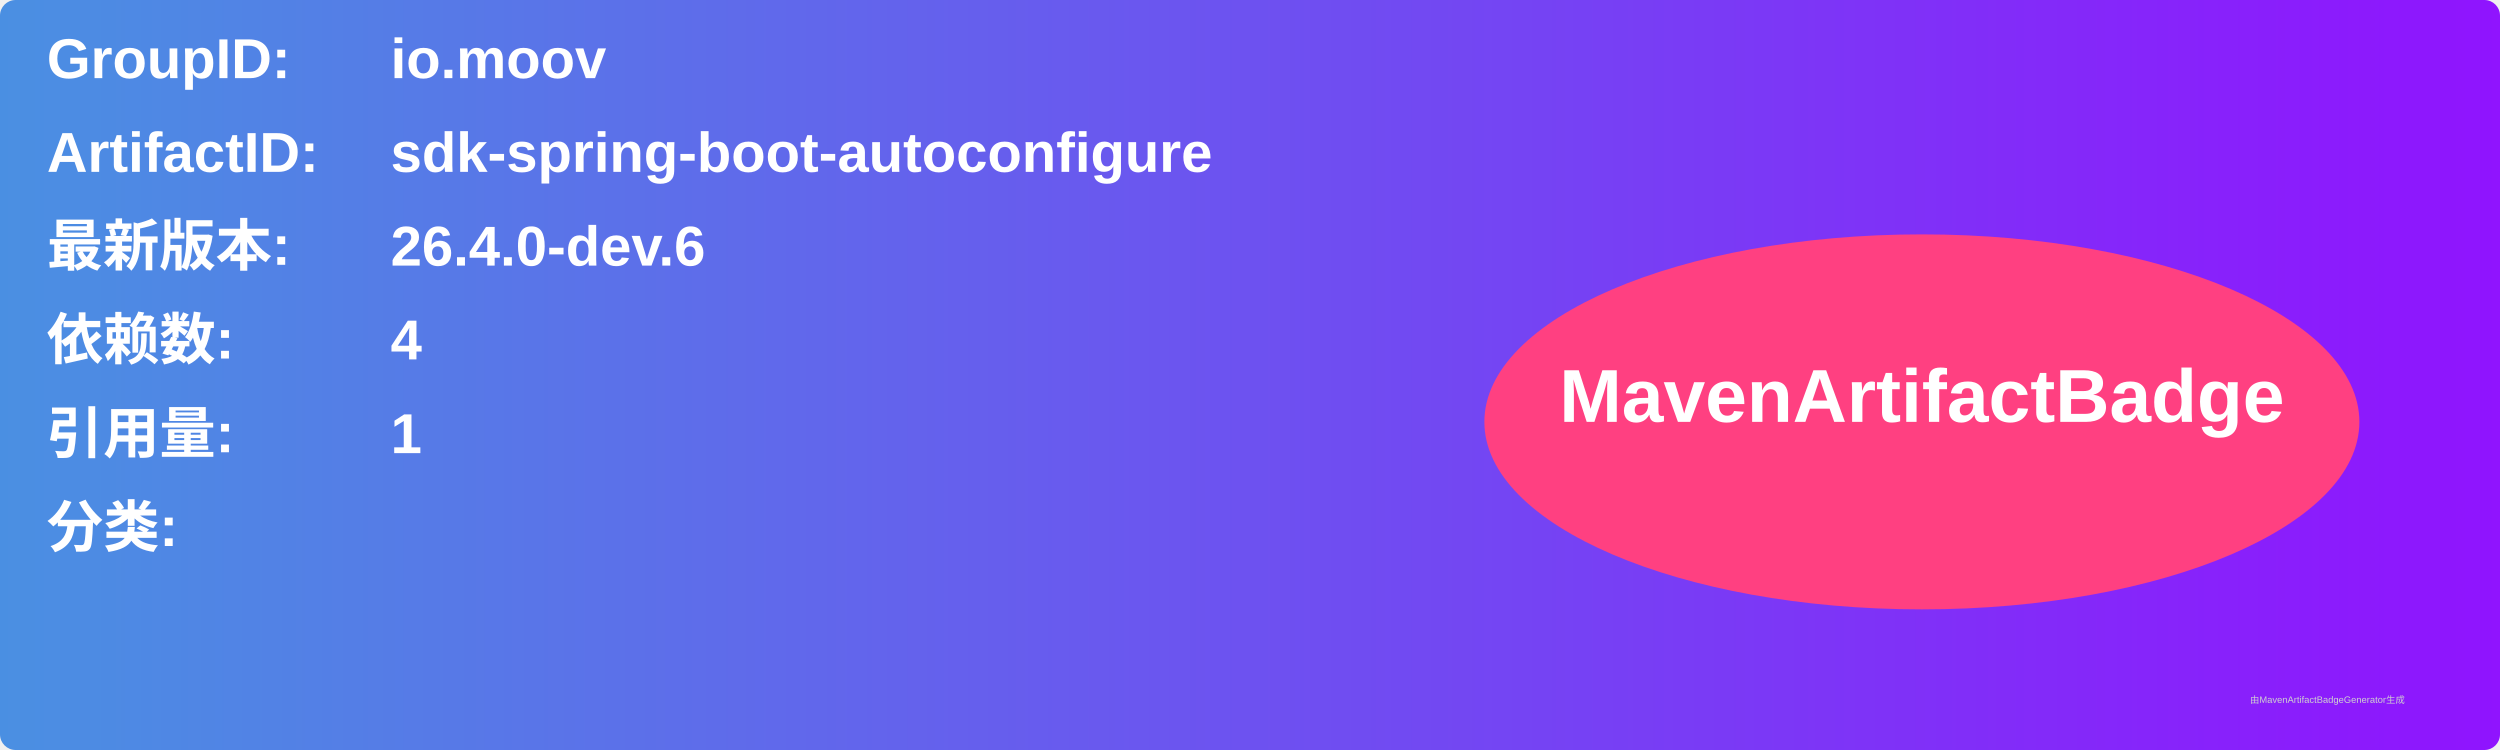
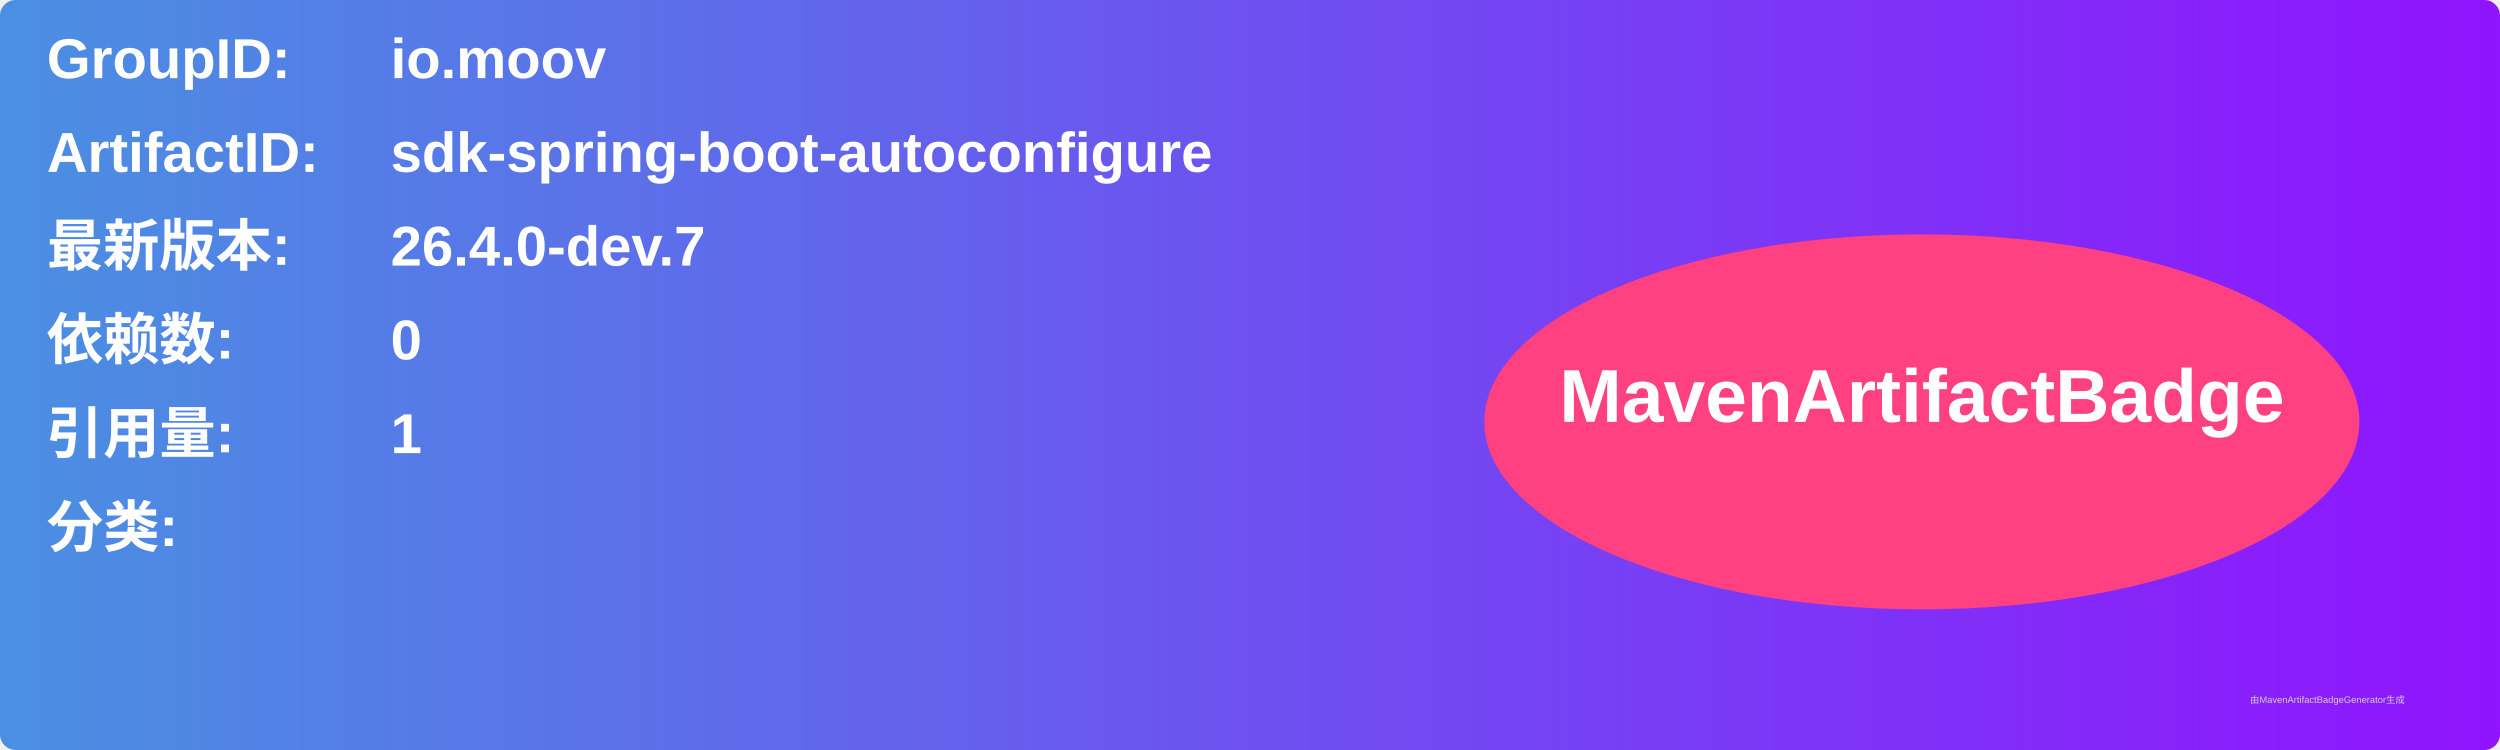
<svg xmlns="http://www.w3.org/2000/svg" width="800" height="240" viewBox="0 0 800 240">
  <linearGradient id="grad" x1="0%" y1="0%" x2="100%" y2="0%">
    <stop offset="0%" stop-color="#4a90e2" />
    <stop offset="100%" stop-color="#9013fe" />
  </linearGradient>
  <rect width="100%" height="100%" rx="5" ry="5" fill="url(#grad)" />
  <g transform="translate(15, 15)">
    <text x="0" y="10" font-family="Arial" font-size="18" fill="white" font-weight="bold" width="260">GroupID:</text>
    <text x="110" y="10" font-family="Arial" font-size="18" fill="white" font-weight="bold" width="460">io.moov</text>
    <text x="0" y="40" font-family="Arial" font-size="18" fill="white" font-weight="bold" width="260">ArtifactID:</text>
    <text x="110" y="40" font-family="Arial" font-size="18" fill="white" font-weight="bold" width="460">sdk-spring-boot-autoconfigure</text>
    <text x="0" y="70" font-family="Arial" font-size="18" fill="white" font-weight="bold">最新版本:</text>
    <text x="110" y="70" font-family="Arial" font-size="18" fill="white" font-weight="bold">
-       <tspan font-weight="bold">26.4.0-dev.6</tspan>
+       <tspan font-weight="bold">26.4.0-dev.7</tspan>
    </text>
    <text x="0" y="100" font-family="Arial" font-size="18" fill="white" font-weight="bold">依赖数: </text>
    <text x="110" y="100" font-family="Arial" font-size="18" fill="white">
-       <tspan font-weight="bold">4</tspan>
+       <tspan font-weight="bold">0</tspan>
    </text>
    <text x="0" y="130" font-family="Arial" font-size="18" fill="white" font-weight="bold">引用量: </text>
    <text x="110" y="130" font-family="Arial" font-size="18" fill="white">
      <tspan font-weight="bold">1</tspan>
    </text>
    <text x="0" y="160" font-family="Arial" font-size="18" fill="white" font-weight="bold">分类:</text>
    <text x="10" y="190" font-family="Arial" font-size="10" fill="white">
      <tspan font-weight="bold" />
    </text>
    <ellipse cx="600" cy="120" rx="140" ry="60" fill="#ff4081" />
    <text x="600" y="120" text-anchor="middle" font-family="Arial" font-size="24" fill="white" font-weight="bold">MavenArtifactBadge</text>
  </g>
  <text x="720" y="225" font-family="Arial" font-size="3" fill="#d0d0d0">由MavenArtifactBadgeGenerator生成</text>
</svg>
